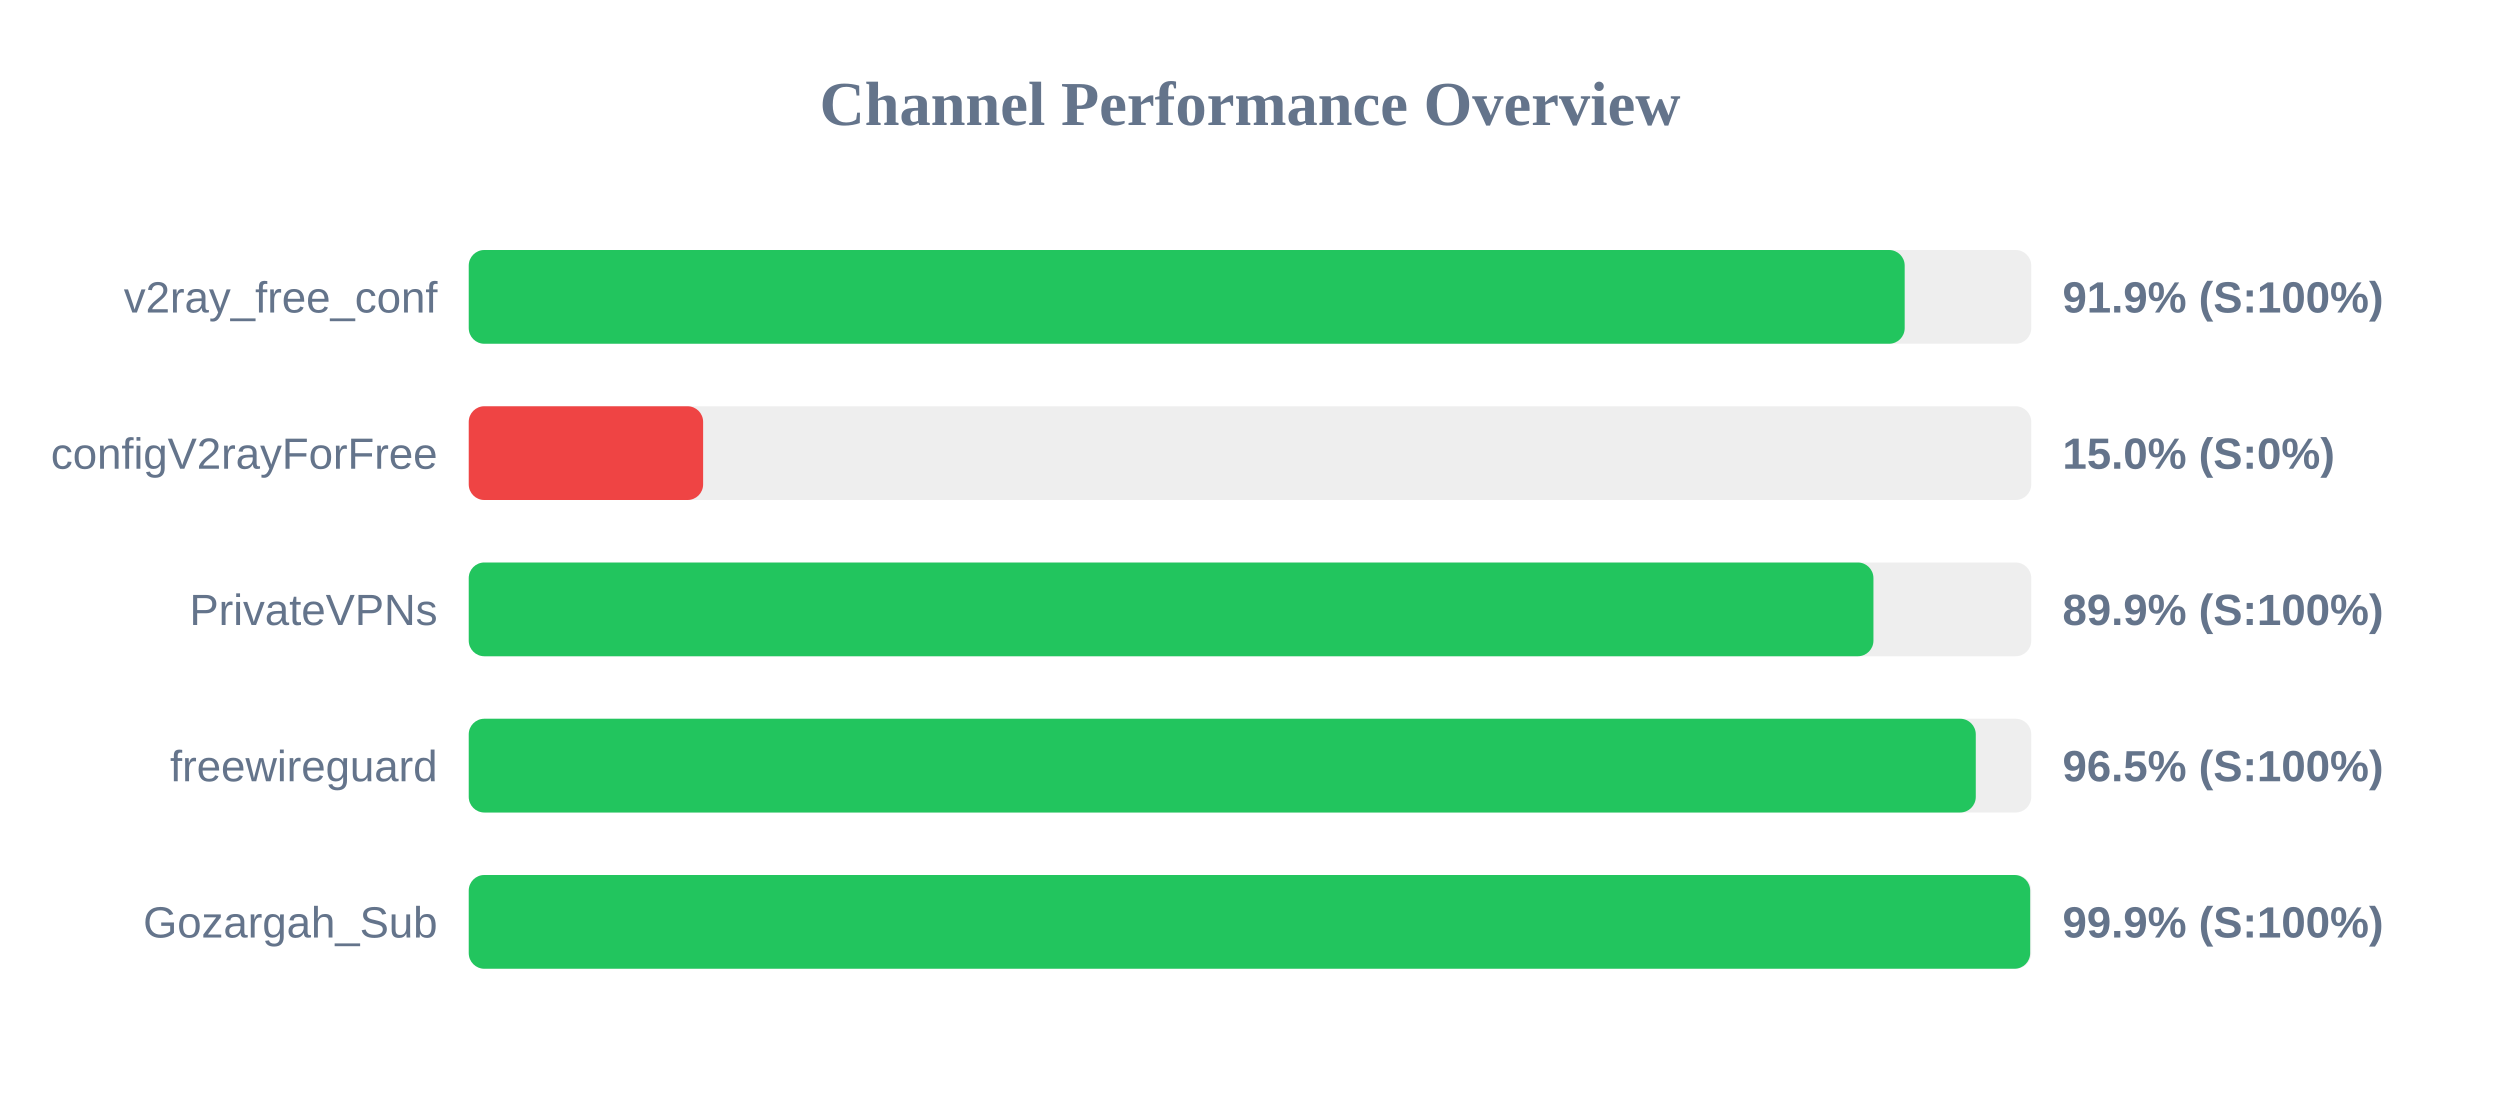
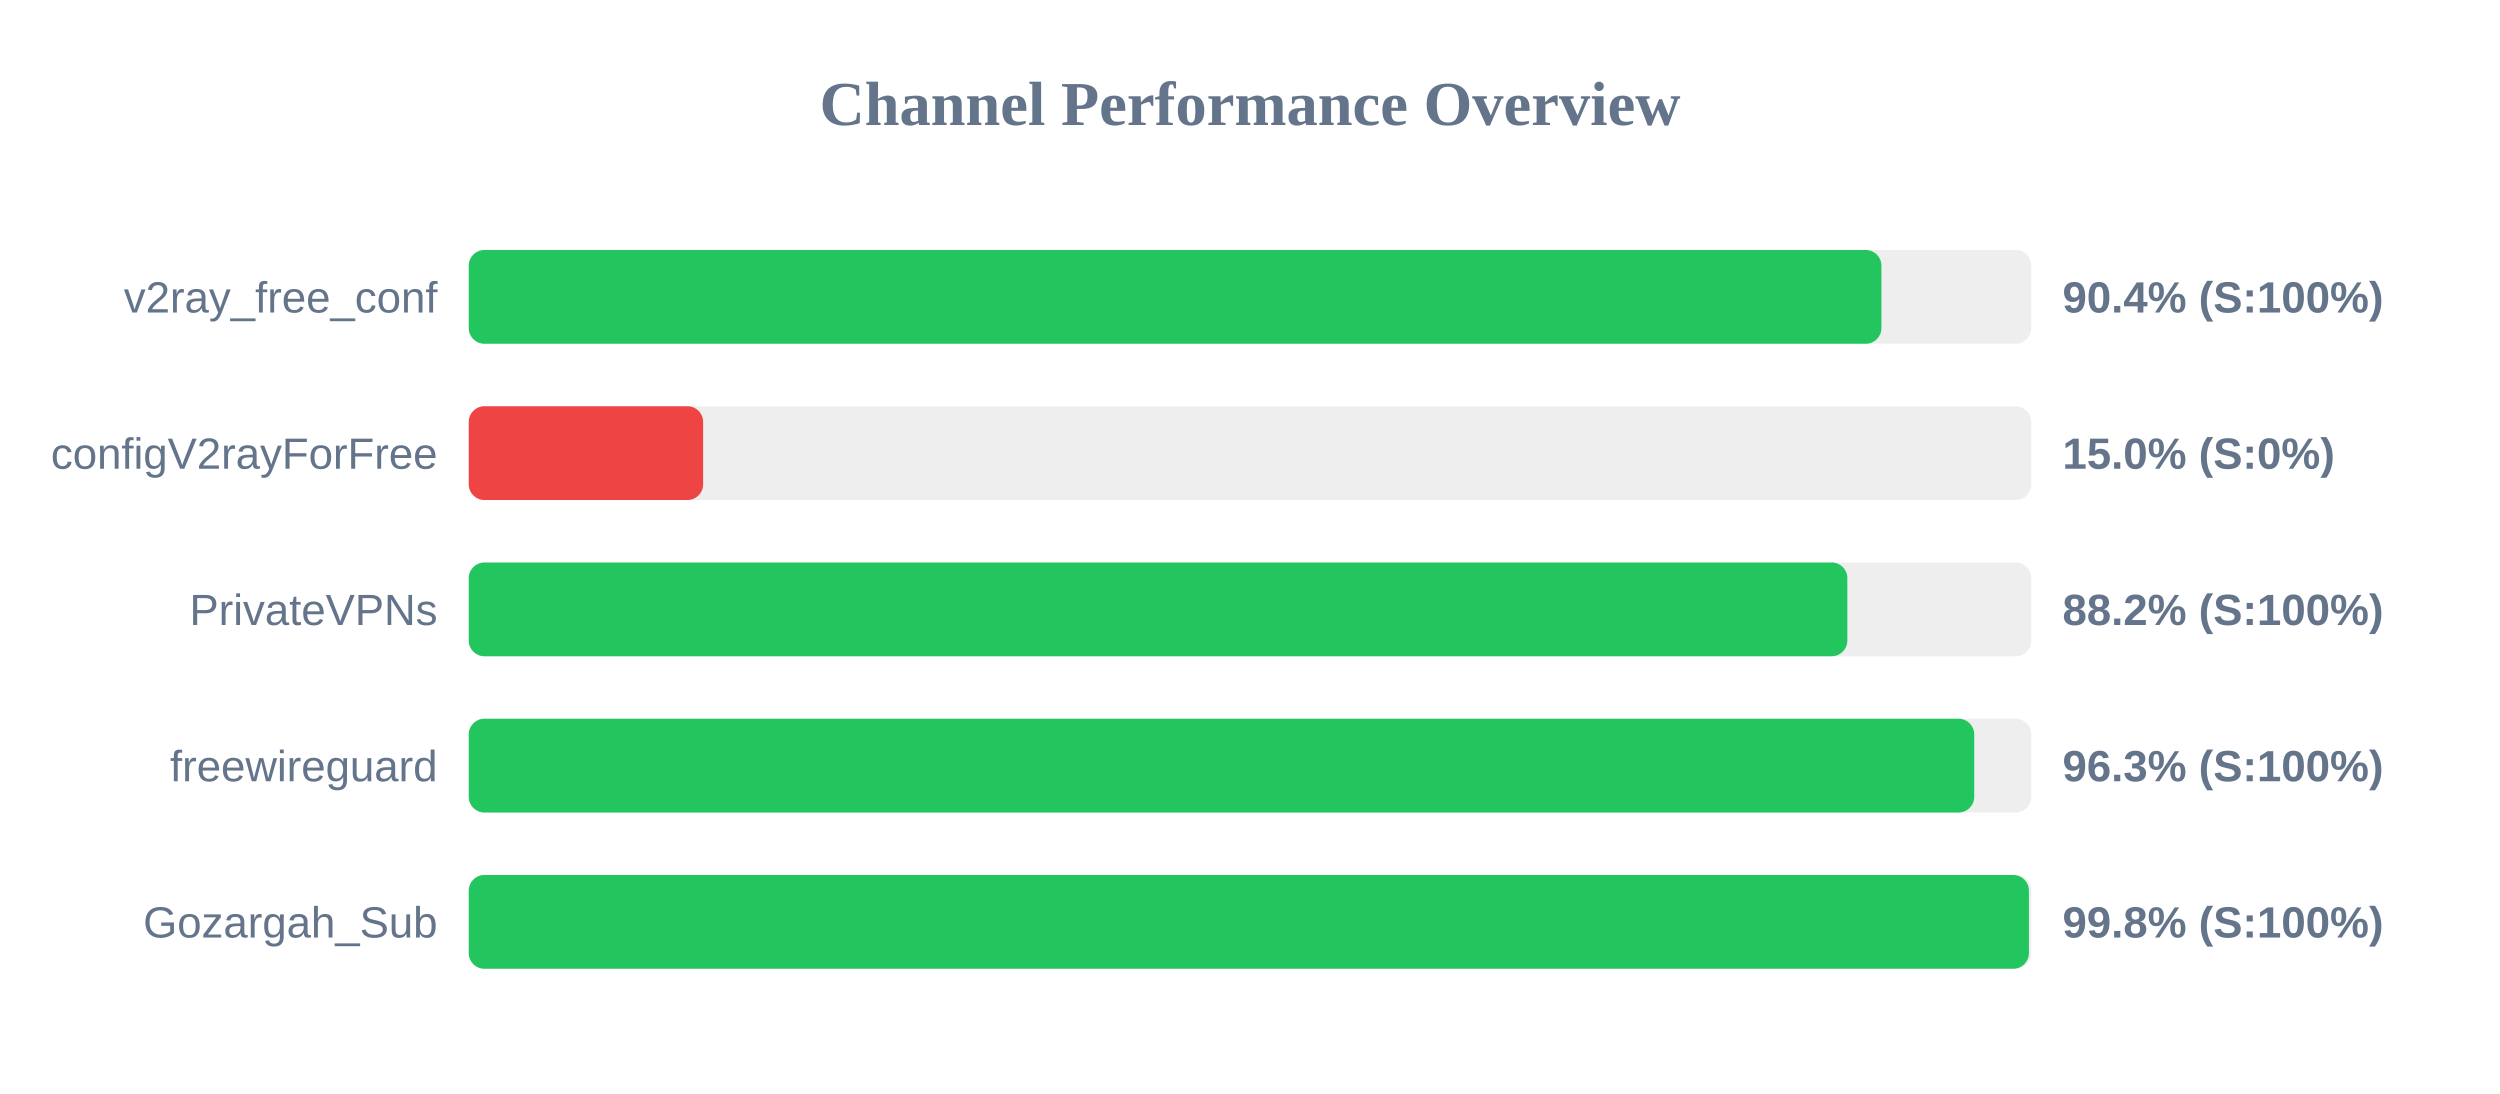
<svg xmlns="http://www.w3.org/2000/svg" width="800" height="350" version="1.1">
  <style>
        .row { font: 14px Arial; fill: #64748b; }
        .score { font: bold 14px Arial; fill: #64748b; }
    </style>
  <text x="400" y="40" text-anchor="middle" font-size="20px" font-weight="bold" fill="#64748b">Channel Performance Overview</text>
  <rect x="150" y="80" width="500" height="30" fill="#eee" rx="5" />
-   <rect x="150" y="80" width="459.5" height="30" fill="#22c55e" rx="5" />
+   <rect x="150" y="80" width="452.05" height="30" fill="#22c55e" rx="5" />
  <text x="140" y="100" text-anchor="end" class="row">v2ray_free_conf</text>
-   <text x="660" y="100" text-anchor="start" class="score">91.9% (S:100%)</text>
+   <text x="660" y="100" text-anchor="start" class="score">90.4% (S:100%)</text>
  <rect x="150" y="130" width="500" height="30" fill="#eee" rx="5" />
  <rect x="150" y="130" width="75.0" height="30" fill="#ef4444" rx="5" />
  <text x="140" y="150" text-anchor="end" class="row">configV2rayForFree</text>
  <text x="660" y="150" text-anchor="start" class="score">15.0% (S:0%)</text>
  <rect x="150" y="180" width="500" height="30" fill="#eee" rx="5" />
-   <rect x="150" y="180" width="449.5" height="30" fill="#22c55e" rx="5" />
+   <rect x="150" y="180" width="441.15" height="30" fill="#22c55e" rx="5" />
  <text x="140" y="200" text-anchor="end" class="row">PrivateVPNs</text>
-   <text x="660" y="200" text-anchor="start" class="score">89.9% (S:100%)</text>
+   <text x="660" y="200" text-anchor="start" class="score">88.2% (S:100%)</text>
  <rect x="150" y="230" width="500" height="30" fill="#eee" rx="5" />
-   <rect x="150" y="230" width="482.25" height="30" fill="#22c55e" rx="5" />
+   <rect x="150" y="230" width="481.75" height="30" fill="#22c55e" rx="5" />
  <text x="140" y="250" text-anchor="end" class="row">freewireguard</text>
-   <text x="660" y="250" text-anchor="start" class="score">96.5% (S:100%)</text>
+   <text x="660" y="250" text-anchor="start" class="score">96.3% (S:100%)</text>
  <rect x="150" y="280" width="500" height="30" fill="#eee" rx="5" />
-   <rect x="150" y="280" width="499.65" height="30" fill="#22c55e" rx="5" />
+   <rect x="150" y="280" width="499.25" height="30" fill="#22c55e" rx="5" />
  <text x="140" y="300" text-anchor="end" class="row">Gozargah_Sub</text>
-   <text x="660" y="300" text-anchor="start" class="score">99.9% (S:100%)</text>
+   <text x="660" y="300" text-anchor="start" class="score">99.8% (S:100%)</text>
</svg>
